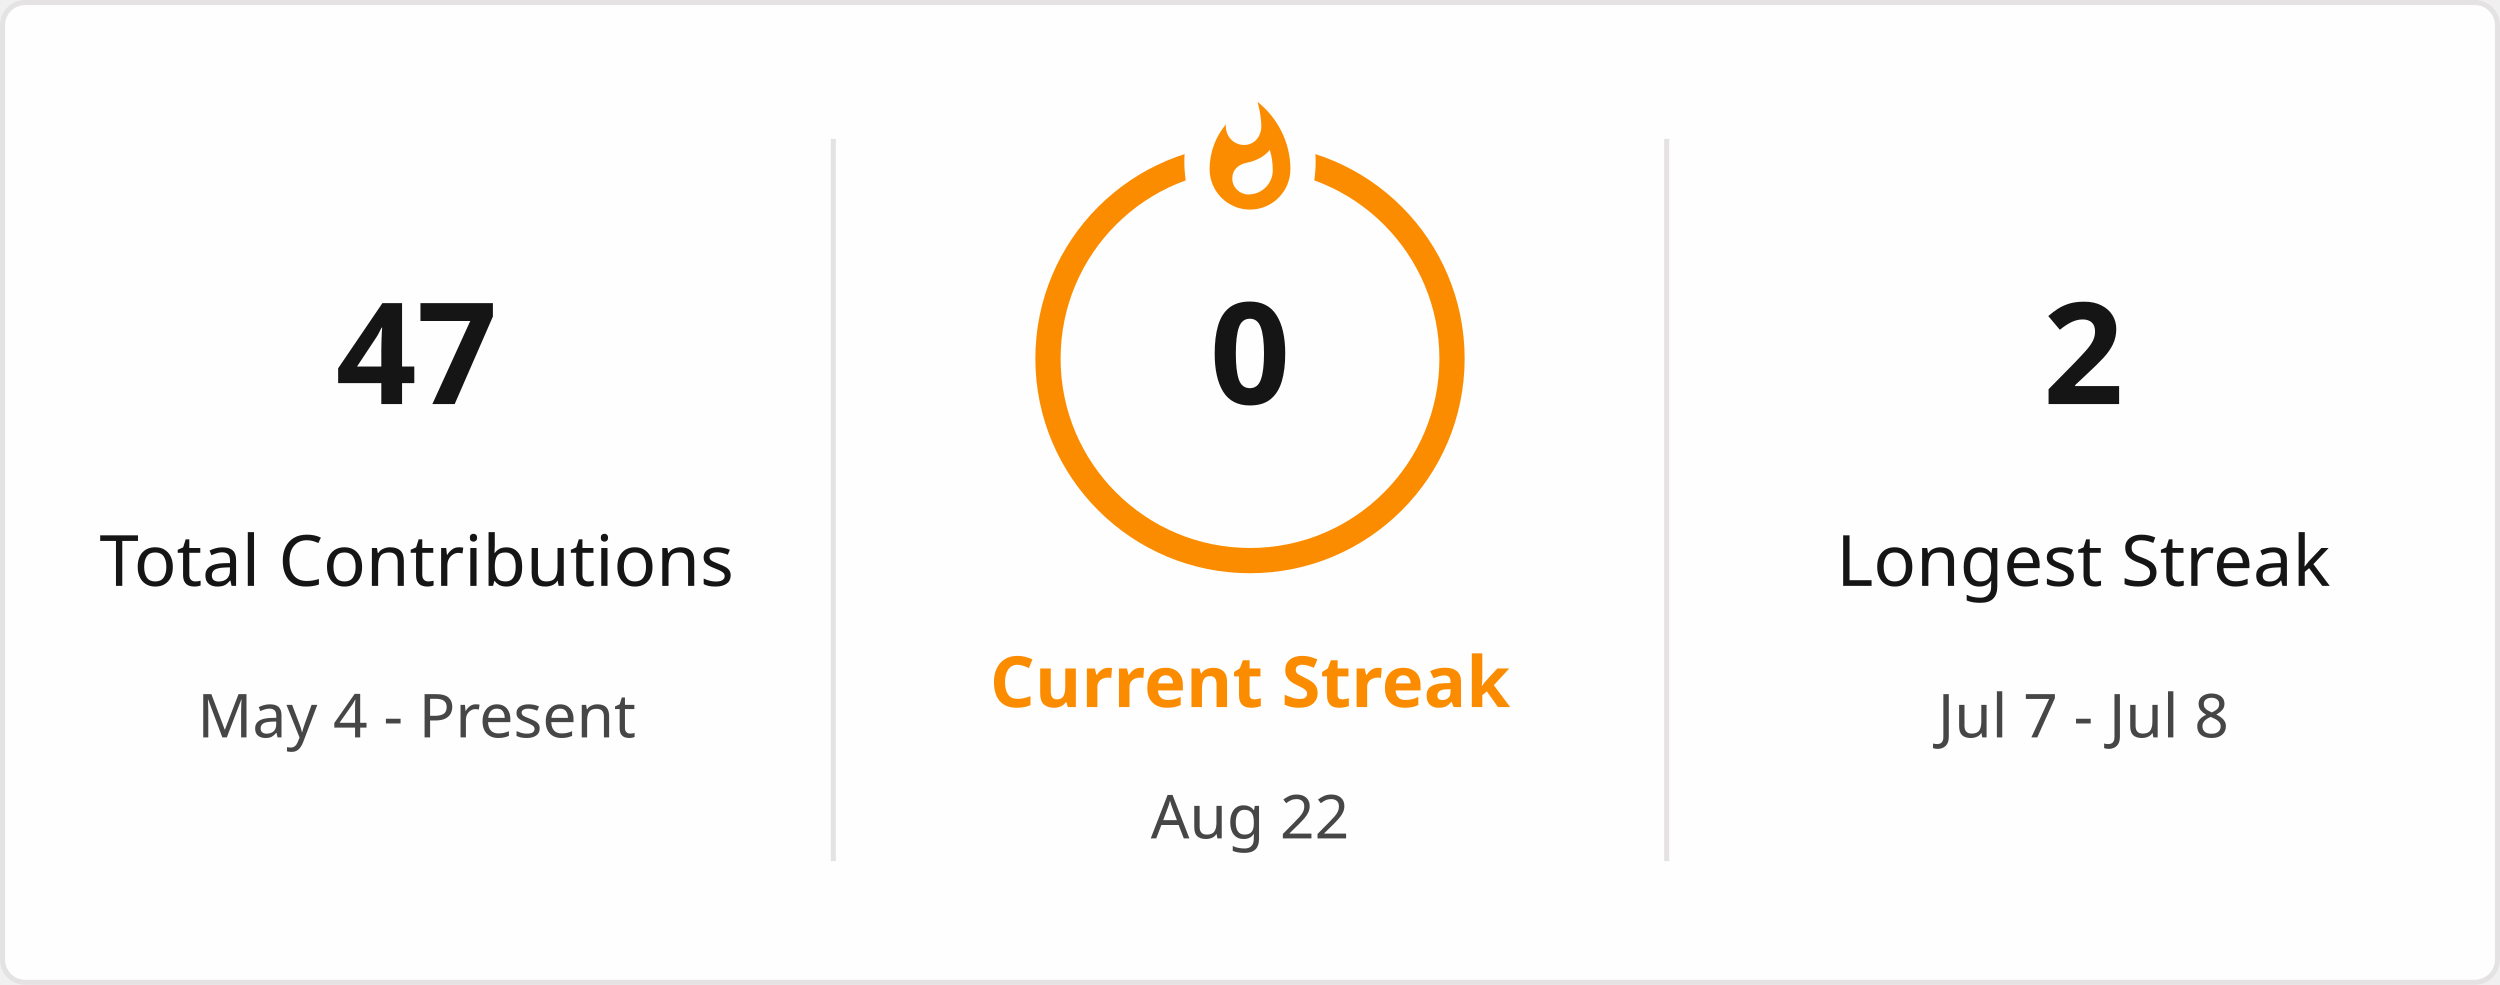
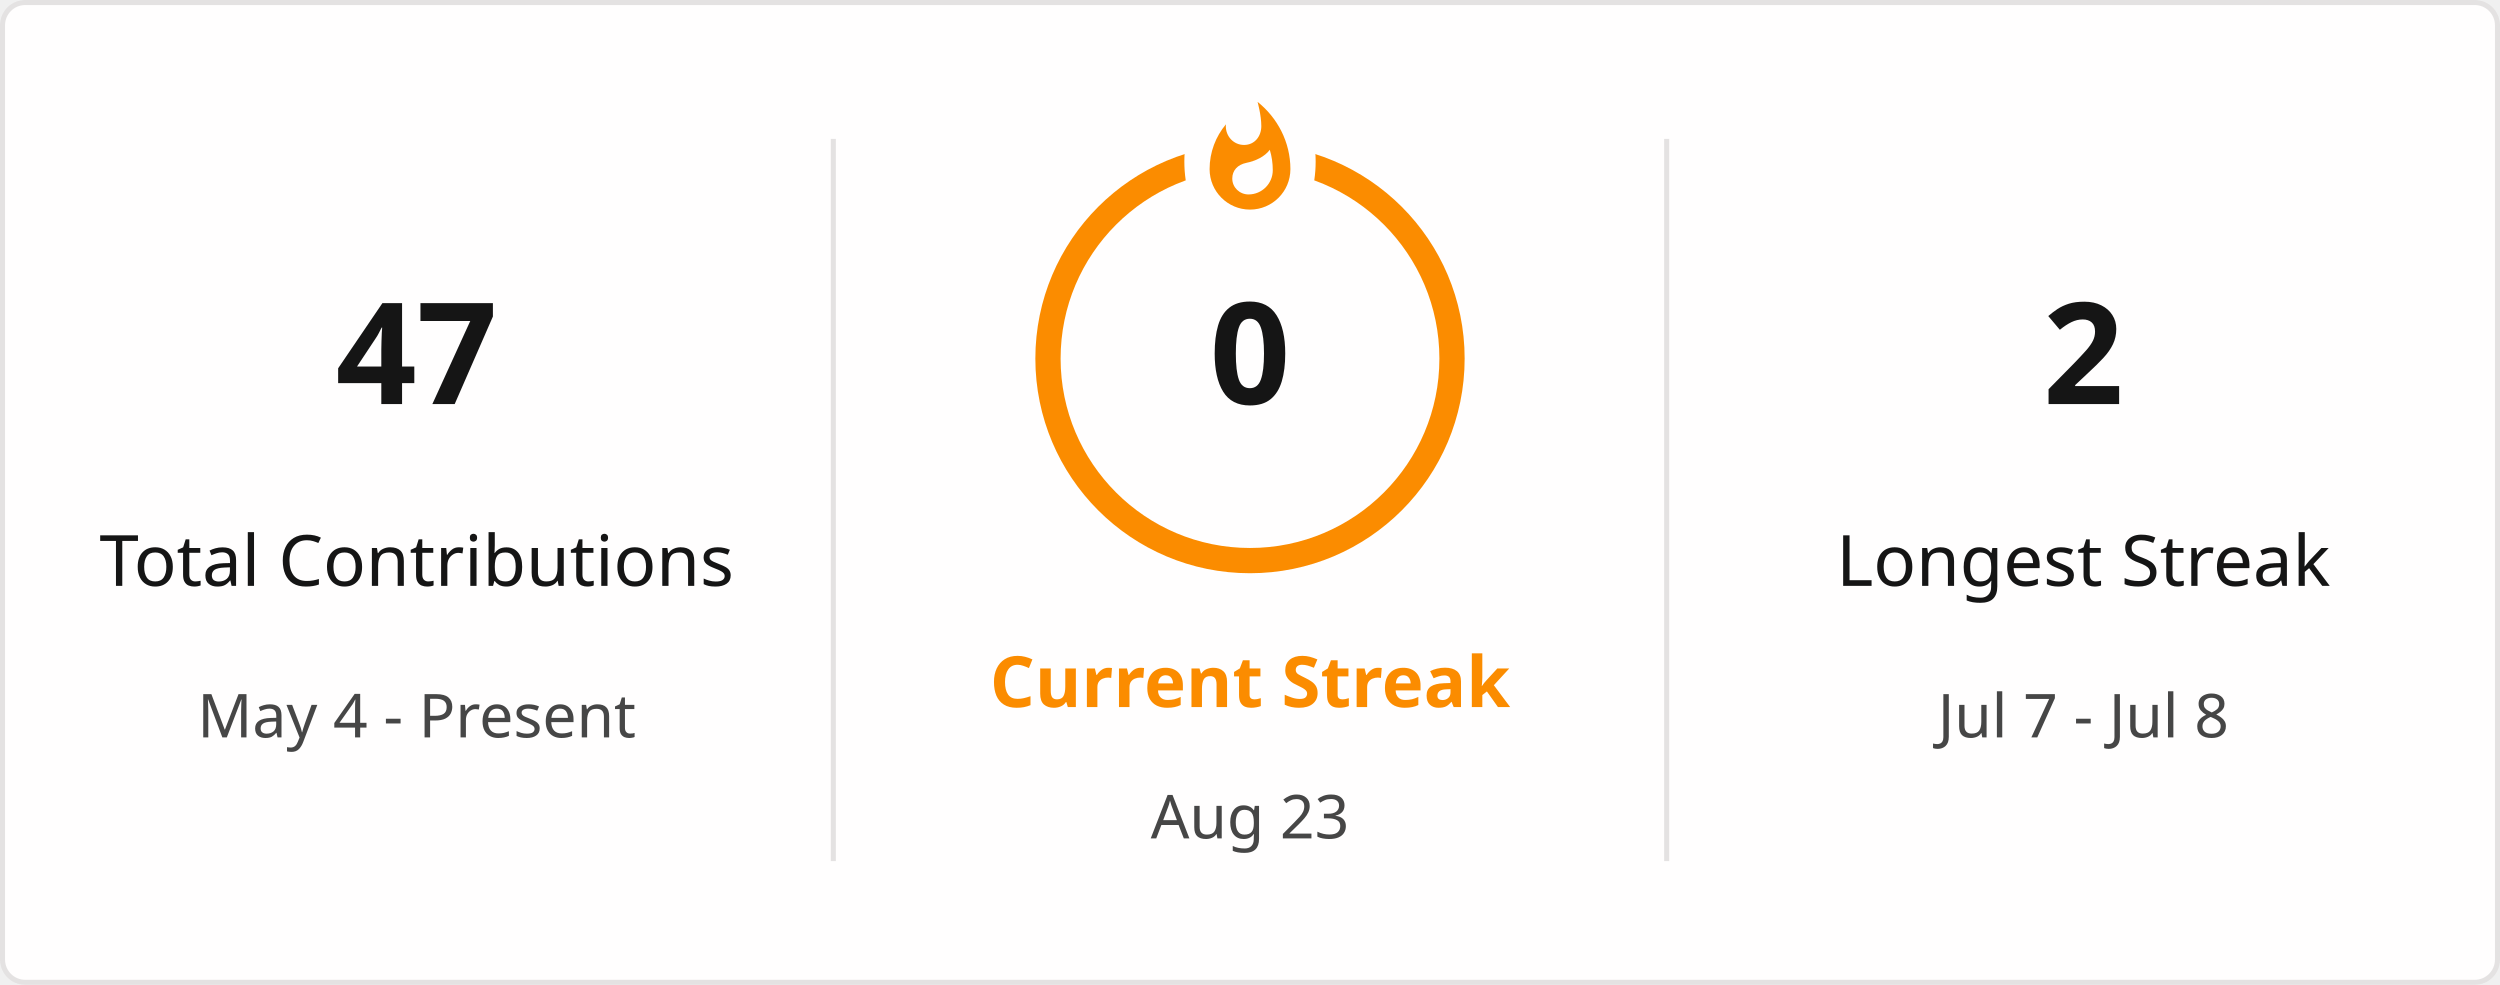
<svg xmlns="http://www.w3.org/2000/svg" style="isolation: isolate" viewBox="0 0 495 195" width="495px" height="195px" direction="ltr">
  <defs>
    <clipPath id="outer_rectangle">
      <rect width="495" height="195" rx="4.5" />
    </clipPath>
    <mask id="mask_out_ring_behind_fire">
      <rect width="495" height="195" fill="white" />
      <ellipse id="mask-ellipse" cx="247.5" cy="32" rx="13" ry="18" fill="black" />
    </mask>
  </defs>
  <g clip-path="url(#outer_rectangle)">
    <g style="isolation: isolate">
      <rect stroke="#E4E2E2" fill="#FFFEFE" rx="4.5" x="0.5" y="0.5" width="494" height="194" />
    </g>
    <g style="isolation: isolate">
      <line x1="165" y1="28" x2="165" y2="170" vector-effect="non-scaling-stroke" stroke-width="1" stroke="#E4E2E2" stroke-linejoin="miter" stroke-linecap="square" stroke-miterlimit="3" />
      <line x1="330" y1="28" x2="330" y2="170" vector-effect="non-scaling-stroke" stroke-width="1" stroke="#E4E2E2" stroke-linejoin="miter" stroke-linecap="square" stroke-miterlimit="3" />
    </g>
    <g style="isolation: isolate">
      <g transform="translate(82.5, 48)">
        <text x="0" y="32" stroke-width="0" text-anchor="middle" fill="#151515" stroke="none" font-family="&quot;Segoe UI&quot;, Ubuntu, sans-serif" font-weight="700" font-size="28px" font-style="normal" style="opacity: 1; opacity: 1;">
                        47
                    </text>
      </g>
      <g transform="translate(82.5, 84)">
        <text x="0" y="32" stroke-width="0" text-anchor="middle" fill="#151515" stroke="none" font-family="&quot;Segoe UI&quot;, Ubuntu, sans-serif" font-weight="400" font-size="14px" font-style="normal" style="opacity: 1; opacity: 1;">
                        Total Contributions
                    </text>
      </g>
      <g transform="translate(82.5, 114)">
        <text x="0" y="32" stroke-width="0" text-anchor="middle" fill="#464646" stroke="none" font-family="&quot;Segoe UI&quot;, Ubuntu, sans-serif" font-weight="400" font-size="12px" font-style="normal" style="opacity: 1; opacity: 1;">
                        May 4 - Present
                    </text>
      </g>
    </g>
    <g style="isolation: isolate">
      <g transform="translate(247.5, 108)">
        <text x="0" y="32" stroke-width="0" text-anchor="middle" fill="#FB8C00" stroke="none" font-family="&quot;Segoe UI&quot;, Ubuntu, sans-serif" font-weight="700" font-size="14px" font-style="normal" style="opacity: 1; opacity: 1;">
                        Current Streak
                    </text>
      </g>
      <g transform="translate(247.5, 145)">
        <text x="0" y="21" stroke-width="0" text-anchor="middle" fill="#464646" stroke="none" font-family="&quot;Segoe UI&quot;, Ubuntu, sans-serif" font-weight="400" font-size="12px" font-style="normal" style="opacity: 1; opacity: 1;">
-                         Aug 22
+                         Aug 23
                    </text>
      </g>
      <g mask="url(#mask_out_ring_behind_fire)">
        <circle cx="247.5" cy="71" r="40" fill="none" stroke="#FB8C00" stroke-width="5" style="opacity: 1; opacity: 1;" />
      </g>
      <g transform="translate(247.5, 19.5)" stroke-opacity="0" style="opacity: 1; opacity: 1;">
        <path d="M -12 -0.5 L 15 -0.5 L 15 23.5 L -12 23.5 L -12 -0.5 Z" fill="none" />
        <path d="M 1.5 0.67 C 1.5 0.67 2.24 3.32 2.24 5.47 C 2.24 7.53 0.89 9.2 -1.17 9.2 C -3.23 9.2 -4.79 7.53 -4.79 5.47 L -4.76 5.11 C -6.78 7.51 -8 10.62 -8 13.99 C -8 18.41 -4.42 22 0 22 C 4.42 22 8 18.41 8 13.99 C 8 8.6 5.41 3.79 1.5 0.67 Z M -0.29 19 C -2.07 19 -3.51 17.6 -3.51 15.86 C -3.51 14.24 -2.46 13.1 -0.7 12.74 C 1.07 12.38 2.9 11.53 3.92 10.16 C 4.31 11.45 4.51 12.81 4.51 14.2 C 4.51 16.85 2.36 19 -0.29 19 Z" fill="#FB8C00" stroke-opacity="0" />
      </g>
      <g transform="translate(247.5, 48)">
        <text x="0" y="32" stroke-width="0" text-anchor="middle" fill="#151515" stroke="none" font-family="&quot;Segoe UI&quot;, Ubuntu, sans-serif" font-weight="700" font-size="28px" font-style="normal" style="font-size: 28px;">
                        0
                    </text>
      </g>
    </g>
    <g style="isolation: isolate">
      <g transform="translate(412.5, 48)">
        <text x="0" y="32" stroke-width="0" text-anchor="middle" fill="#151515" stroke="none" font-family="&quot;Segoe UI&quot;, Ubuntu, sans-serif" font-weight="700" font-size="28px" font-style="normal" style="opacity: 1; opacity: 1;">
                        2
                    </text>
      </g>
      <g transform="translate(412.5, 84)">
        <text x="0" y="32" stroke-width="0" text-anchor="middle" fill="#151515" stroke="none" font-family="&quot;Segoe UI&quot;, Ubuntu, sans-serif" font-weight="400" font-size="14px" font-style="normal" style="opacity: 1; opacity: 1;">
                        Longest Streak
                    </text>
      </g>
      <g transform="translate(412.5, 114)">
        <text x="0" y="32" stroke-width="0" text-anchor="middle" fill="#464646" stroke="none" font-family="&quot;Segoe UI&quot;, Ubuntu, sans-serif" font-weight="400" font-size="12px" font-style="normal" style="opacity: 1; opacity: 1;">
                        Jul 7 - Jul 8
                    </text>
      </g>
    </g>
  </g>
</svg>
